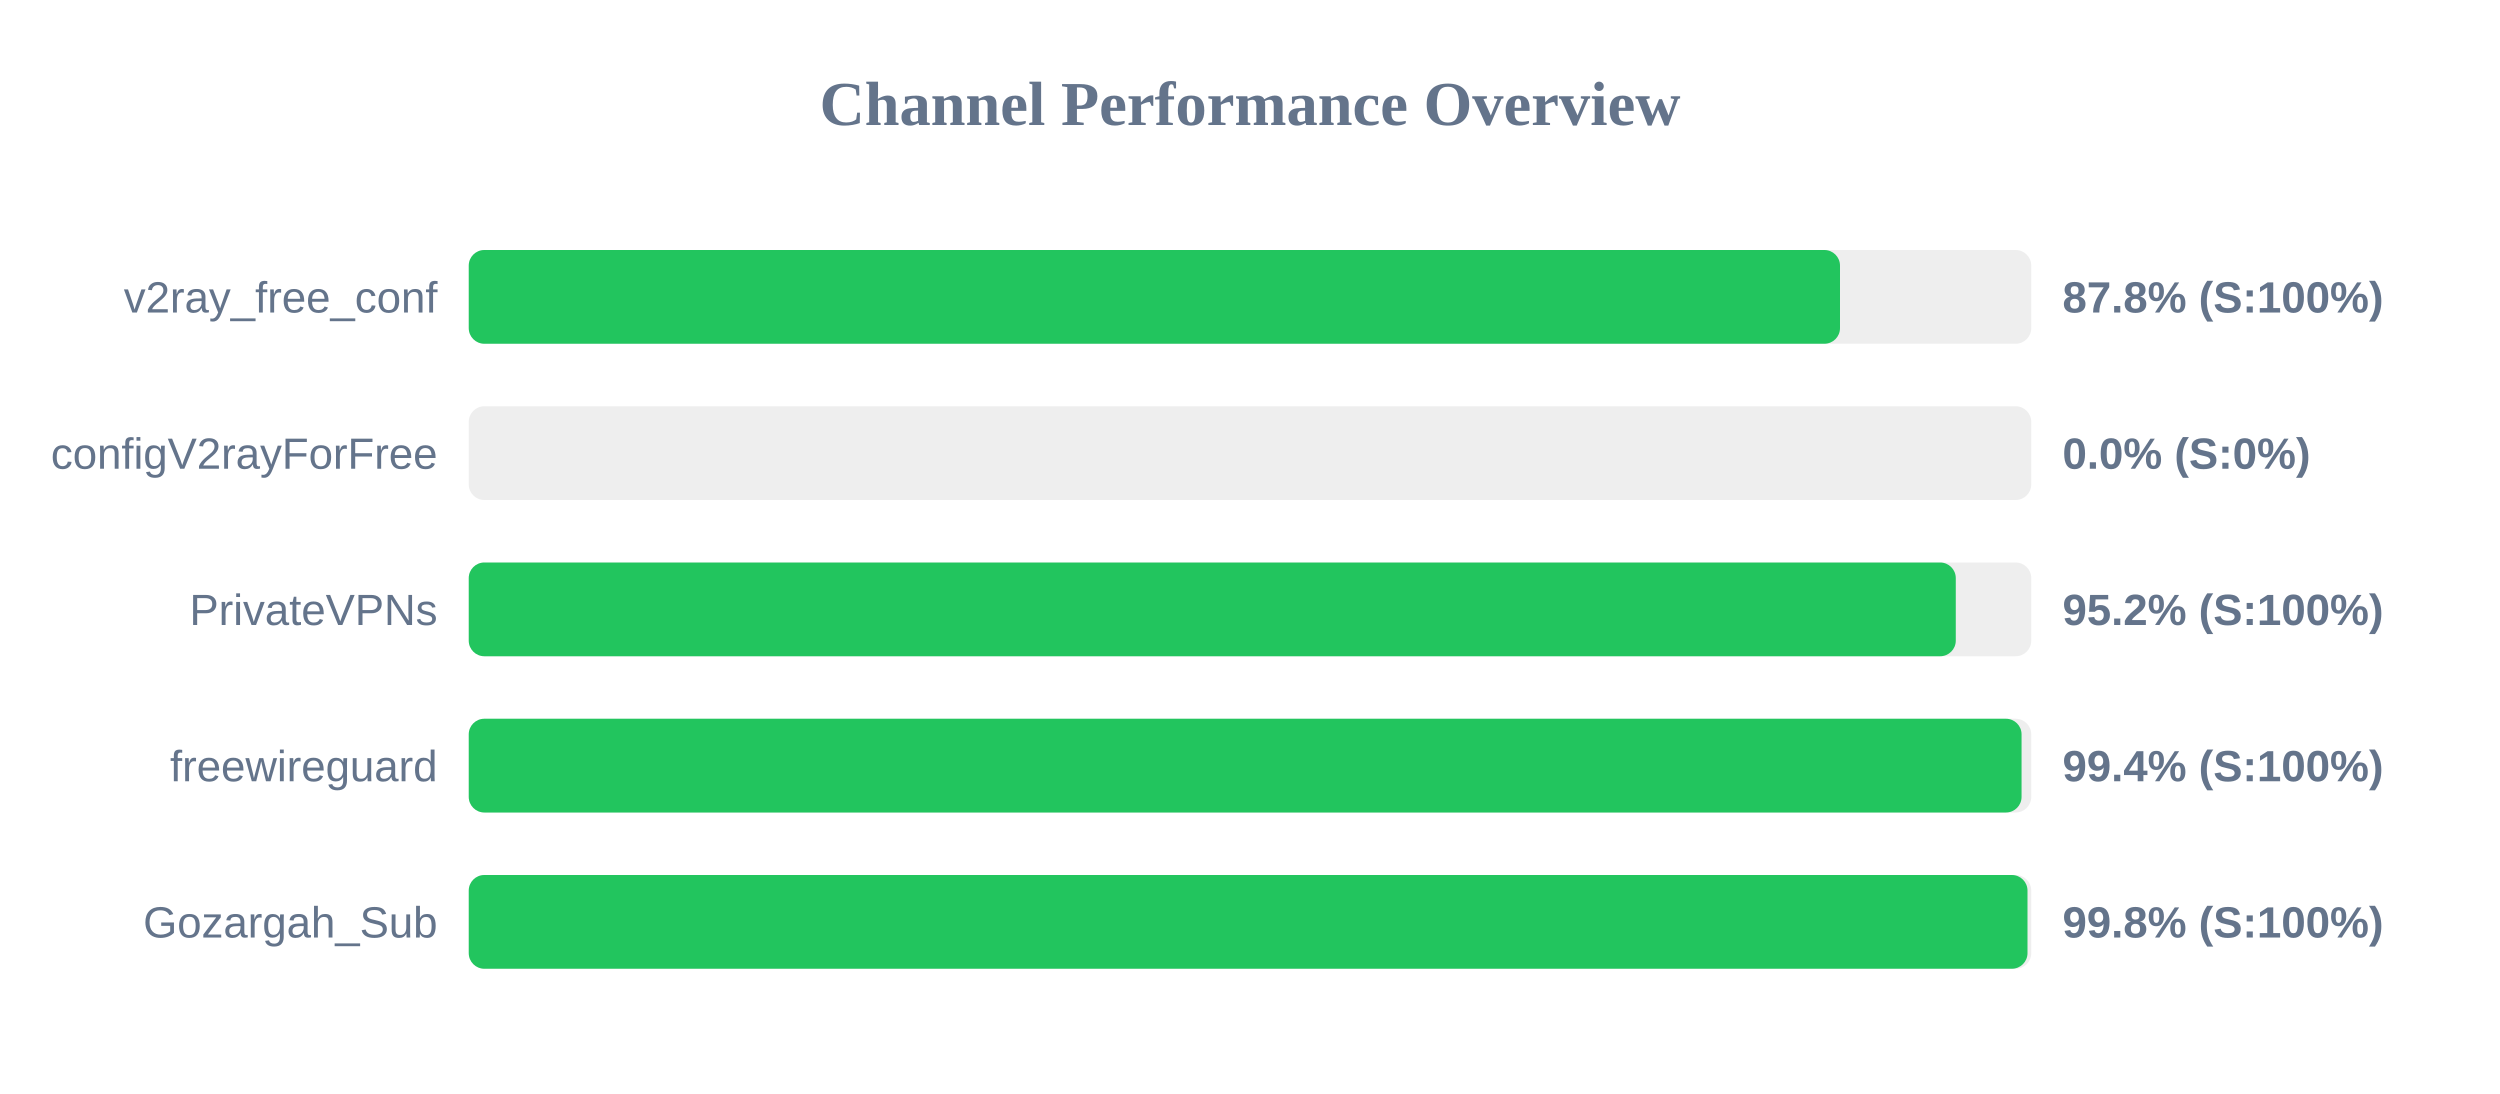
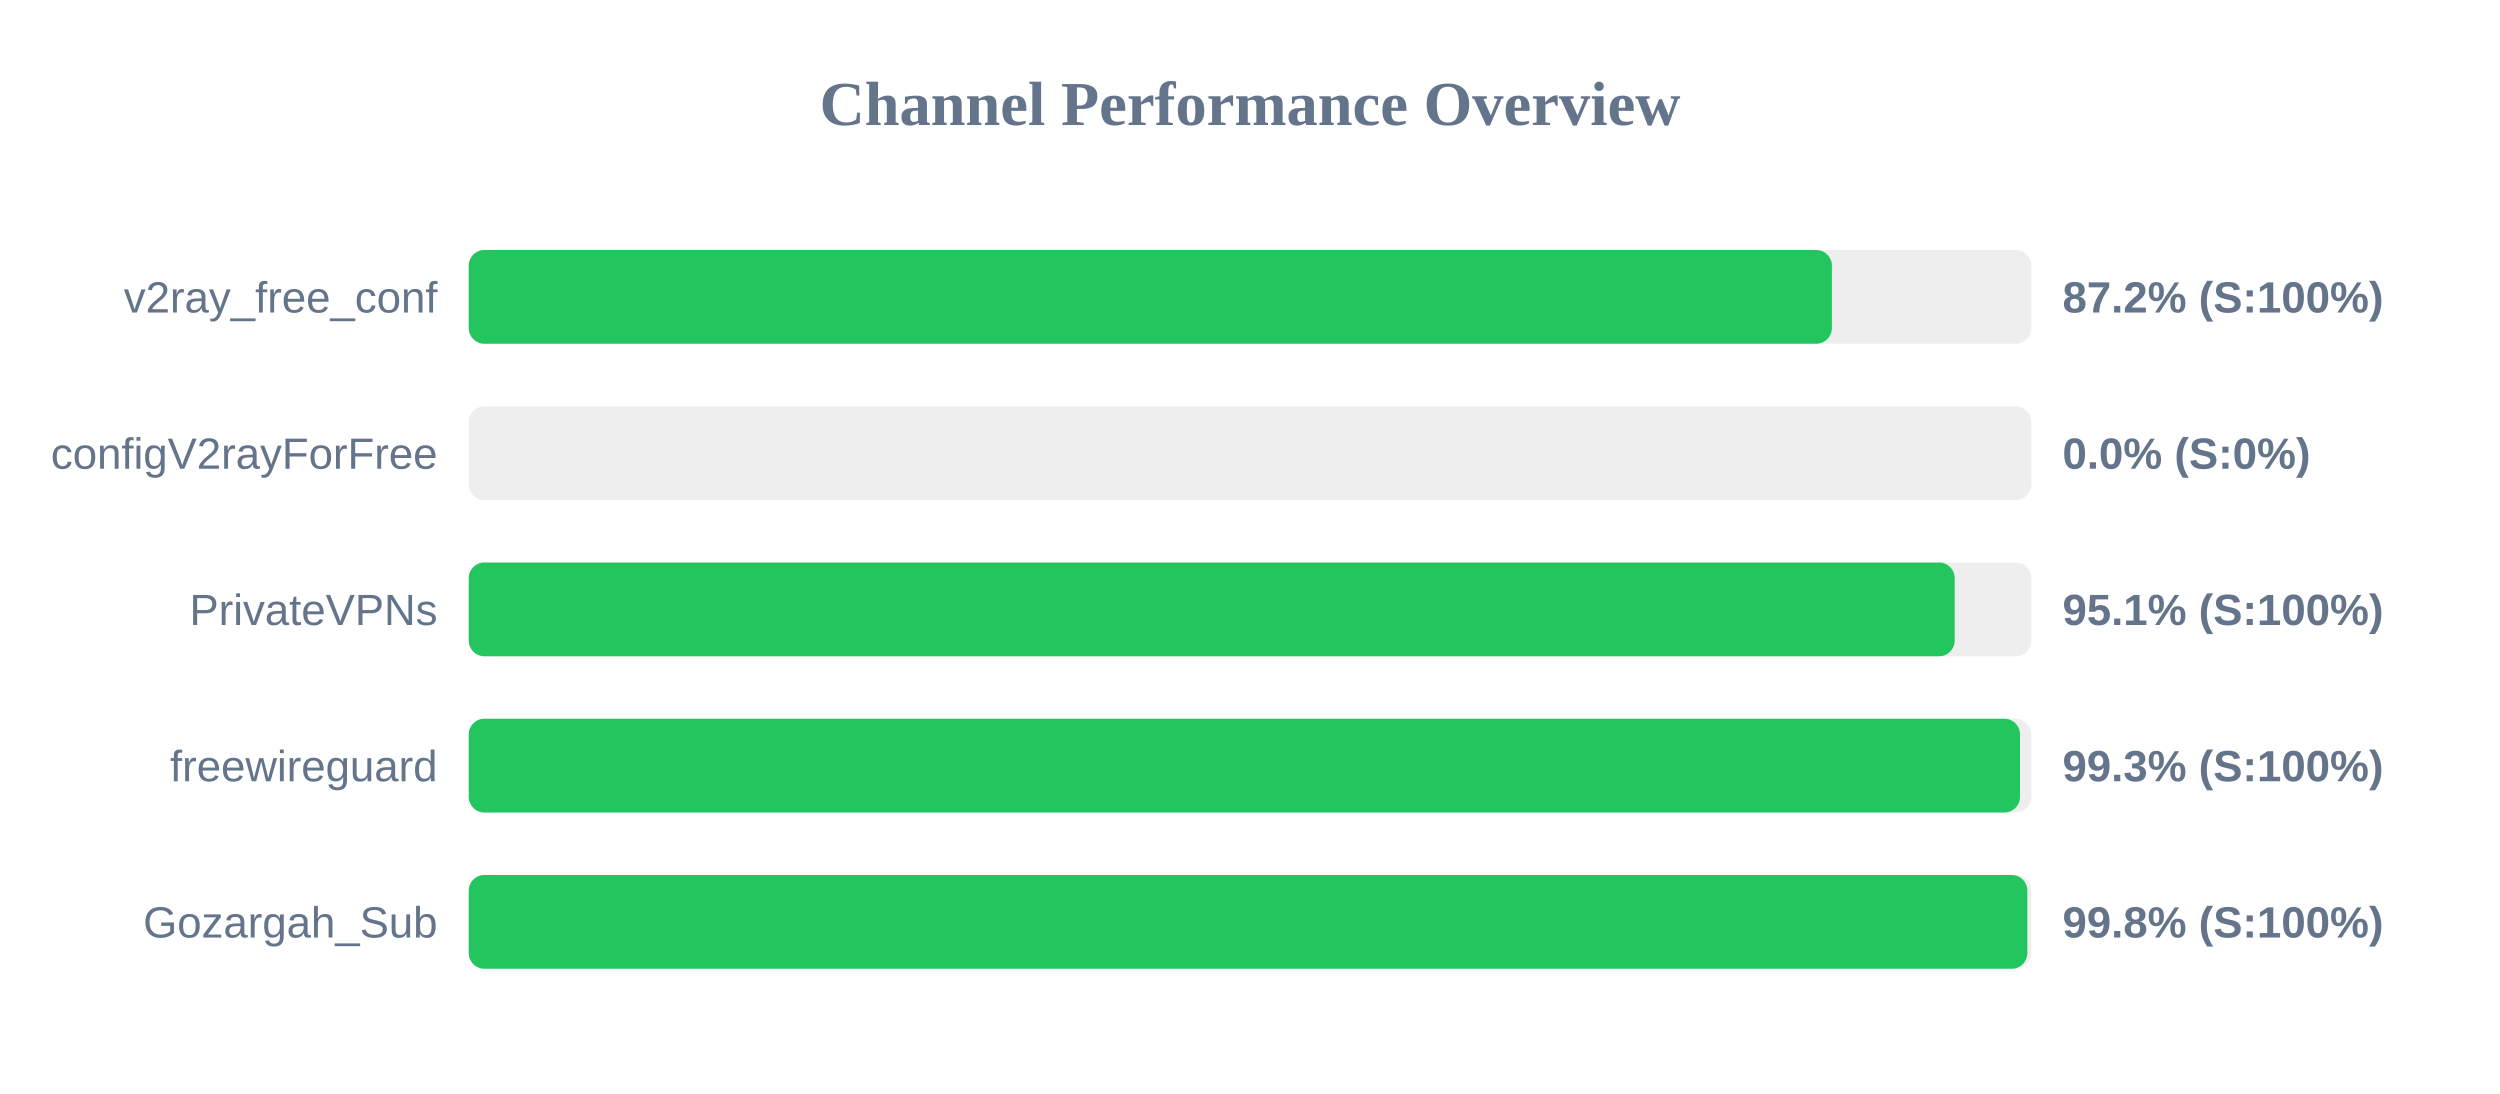
<svg xmlns="http://www.w3.org/2000/svg" width="800" height="350" version="1.1">
  <style>
        .row { font: 14px Arial; fill: #64748b; }
        .score { font: bold 14px Arial; fill: #64748b; }
    </style>
  <text x="400" y="40" text-anchor="middle" font-size="20px" font-weight="bold" fill="#64748b">Channel Performance Overview</text>
  <rect x="150" y="80" width="500" height="30" fill="#eee" rx="5" />
-   <rect x="150" y="80" width="438.8" height="30" fill="#22c55e" rx="5" />
+   <rect x="150" y="80" width="436.2" height="30" fill="#22c55e" rx="5" />
  <text x="140" y="100" text-anchor="end" class="row">v2ray_free_conf</text>
-   <text x="660" y="100" text-anchor="start" class="score">87.8% (S:100%)</text>
+   <text x="660" y="100" text-anchor="start" class="score">87.2% (S:100%)</text>
  <rect x="150" y="130" width="500" height="30" fill="#eee" rx="5" />
  <rect x="150" y="130" width="0.0" height="30" fill="#ef4444" rx="5" />
  <text x="140" y="150" text-anchor="end" class="row">configV2rayForFree</text>
  <text x="660" y="150" text-anchor="start" class="score">0.0% (S:0%)</text>
  <rect x="150" y="180" width="500" height="30" fill="#eee" rx="5" />
-   <rect x="150" y="180" width="475.85" height="30" fill="#22c55e" rx="5" />
+   <rect x="150" y="180" width="475.5" height="30" fill="#22c55e" rx="5" />
  <text x="140" y="200" text-anchor="end" class="row">PrivateVPNs</text>
-   <text x="660" y="200" text-anchor="start" class="score">95.2% (S:100%)</text>
+   <text x="660" y="200" text-anchor="start" class="score">95.1% (S:100%)</text>
  <rect x="150" y="230" width="500" height="30" fill="#eee" rx="5" />
-   <rect x="150" y="230" width="496.9" height="30" fill="#22c55e" rx="5" />
+   <rect x="150" y="230" width="496.4" height="30" fill="#22c55e" rx="5" />
  <text x="140" y="250" text-anchor="end" class="row">freewireguard</text>
-   <text x="660" y="250" text-anchor="start" class="score">99.4% (S:100%)</text>
+   <text x="660" y="250" text-anchor="start" class="score">99.3% (S:100%)</text>
  <rect x="150" y="280" width="500" height="30" fill="#eee" rx="5" />
-   <rect x="150" y="280" width="498.8" height="30" fill="#22c55e" rx="5" />
+   <rect x="150" y="280" width="498.75" height="30" fill="#22c55e" rx="5" />
  <text x="140" y="300" text-anchor="end" class="row">Gozargah_Sub</text>
  <text x="660" y="300" text-anchor="start" class="score">99.8% (S:100%)</text>
</svg>
